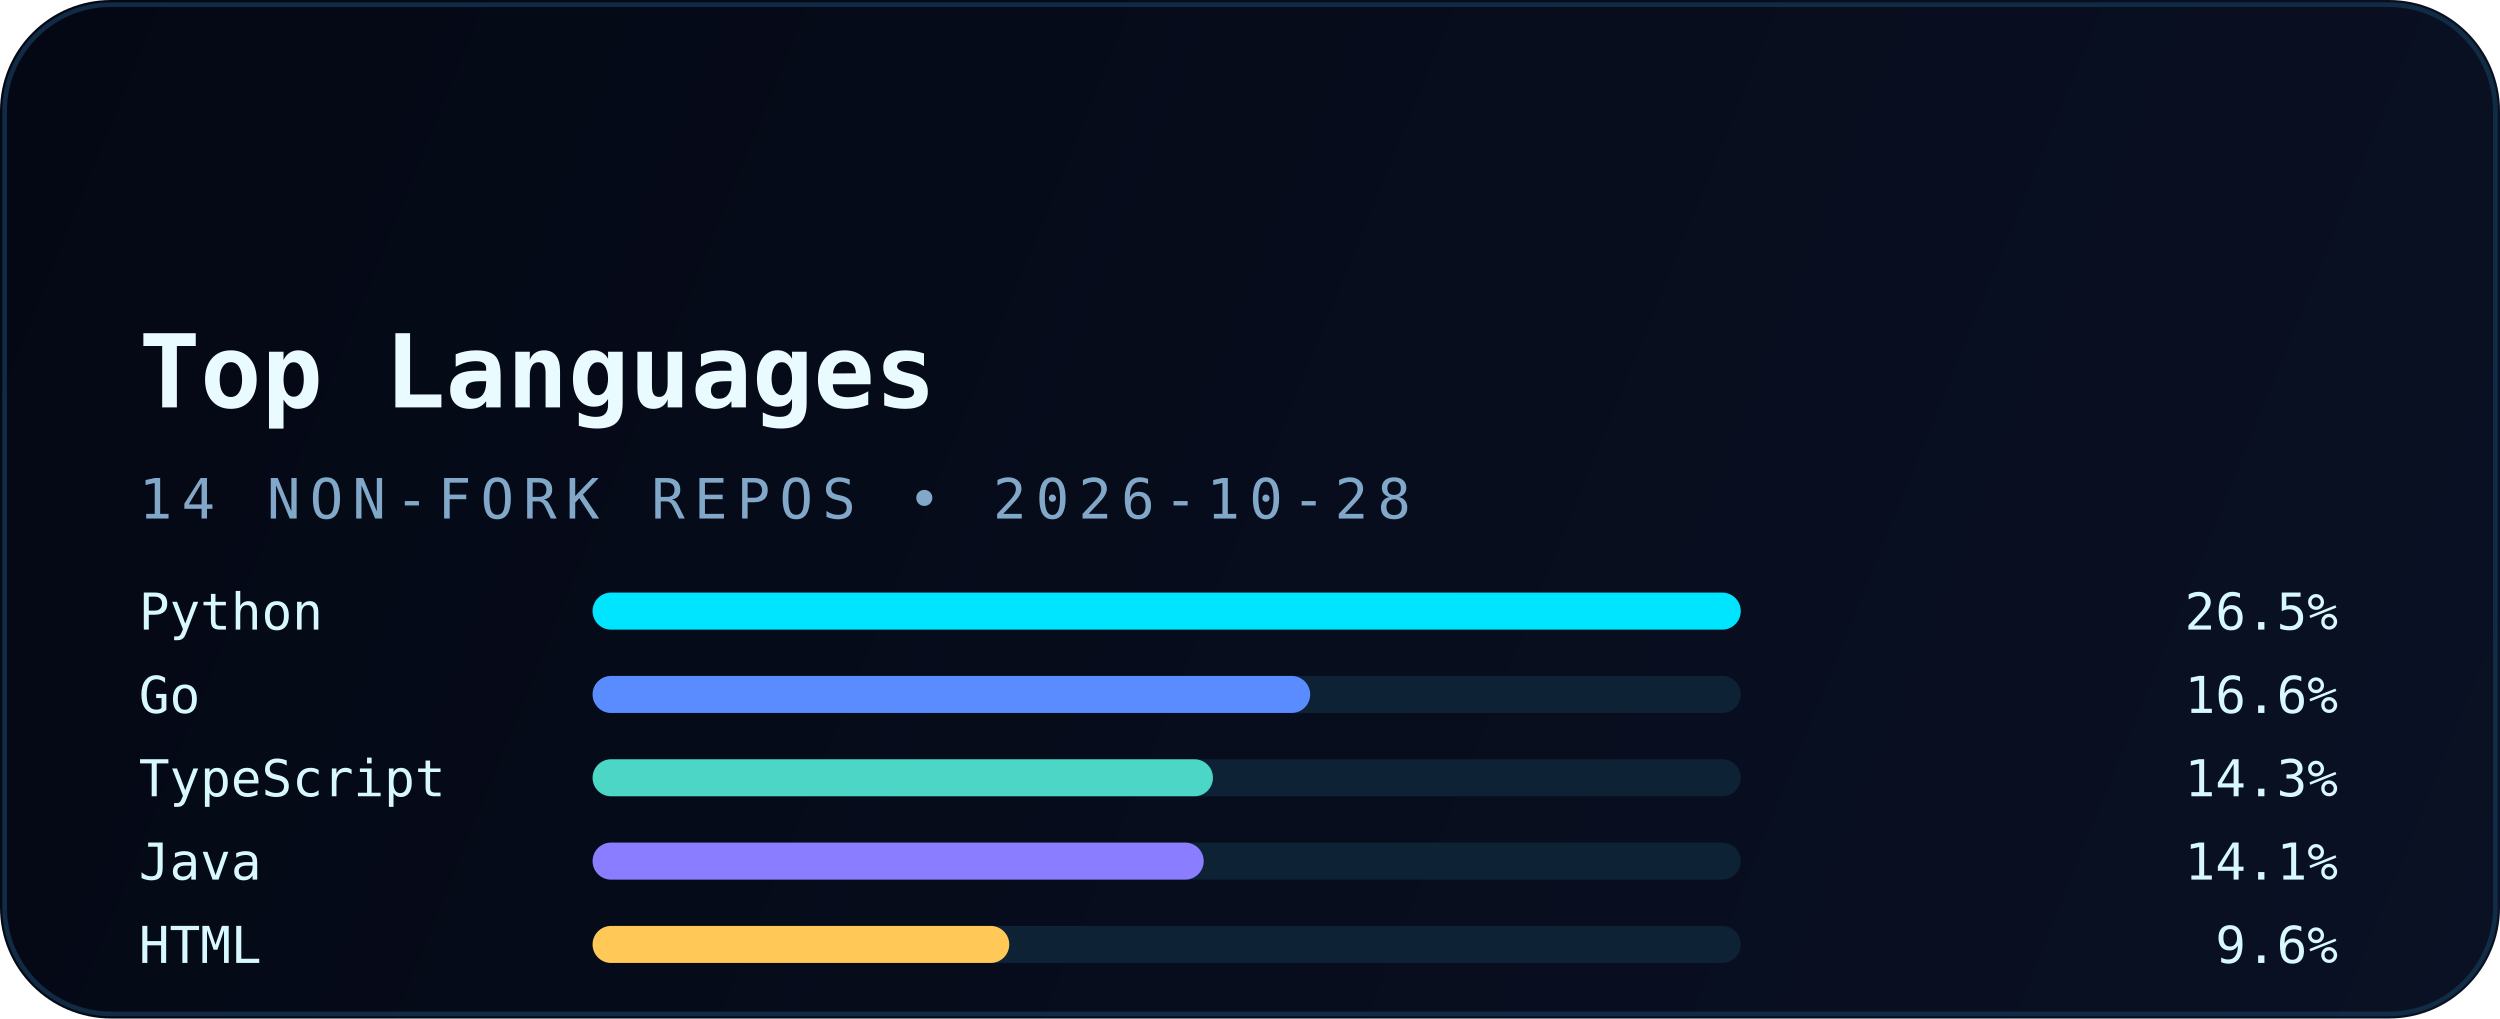
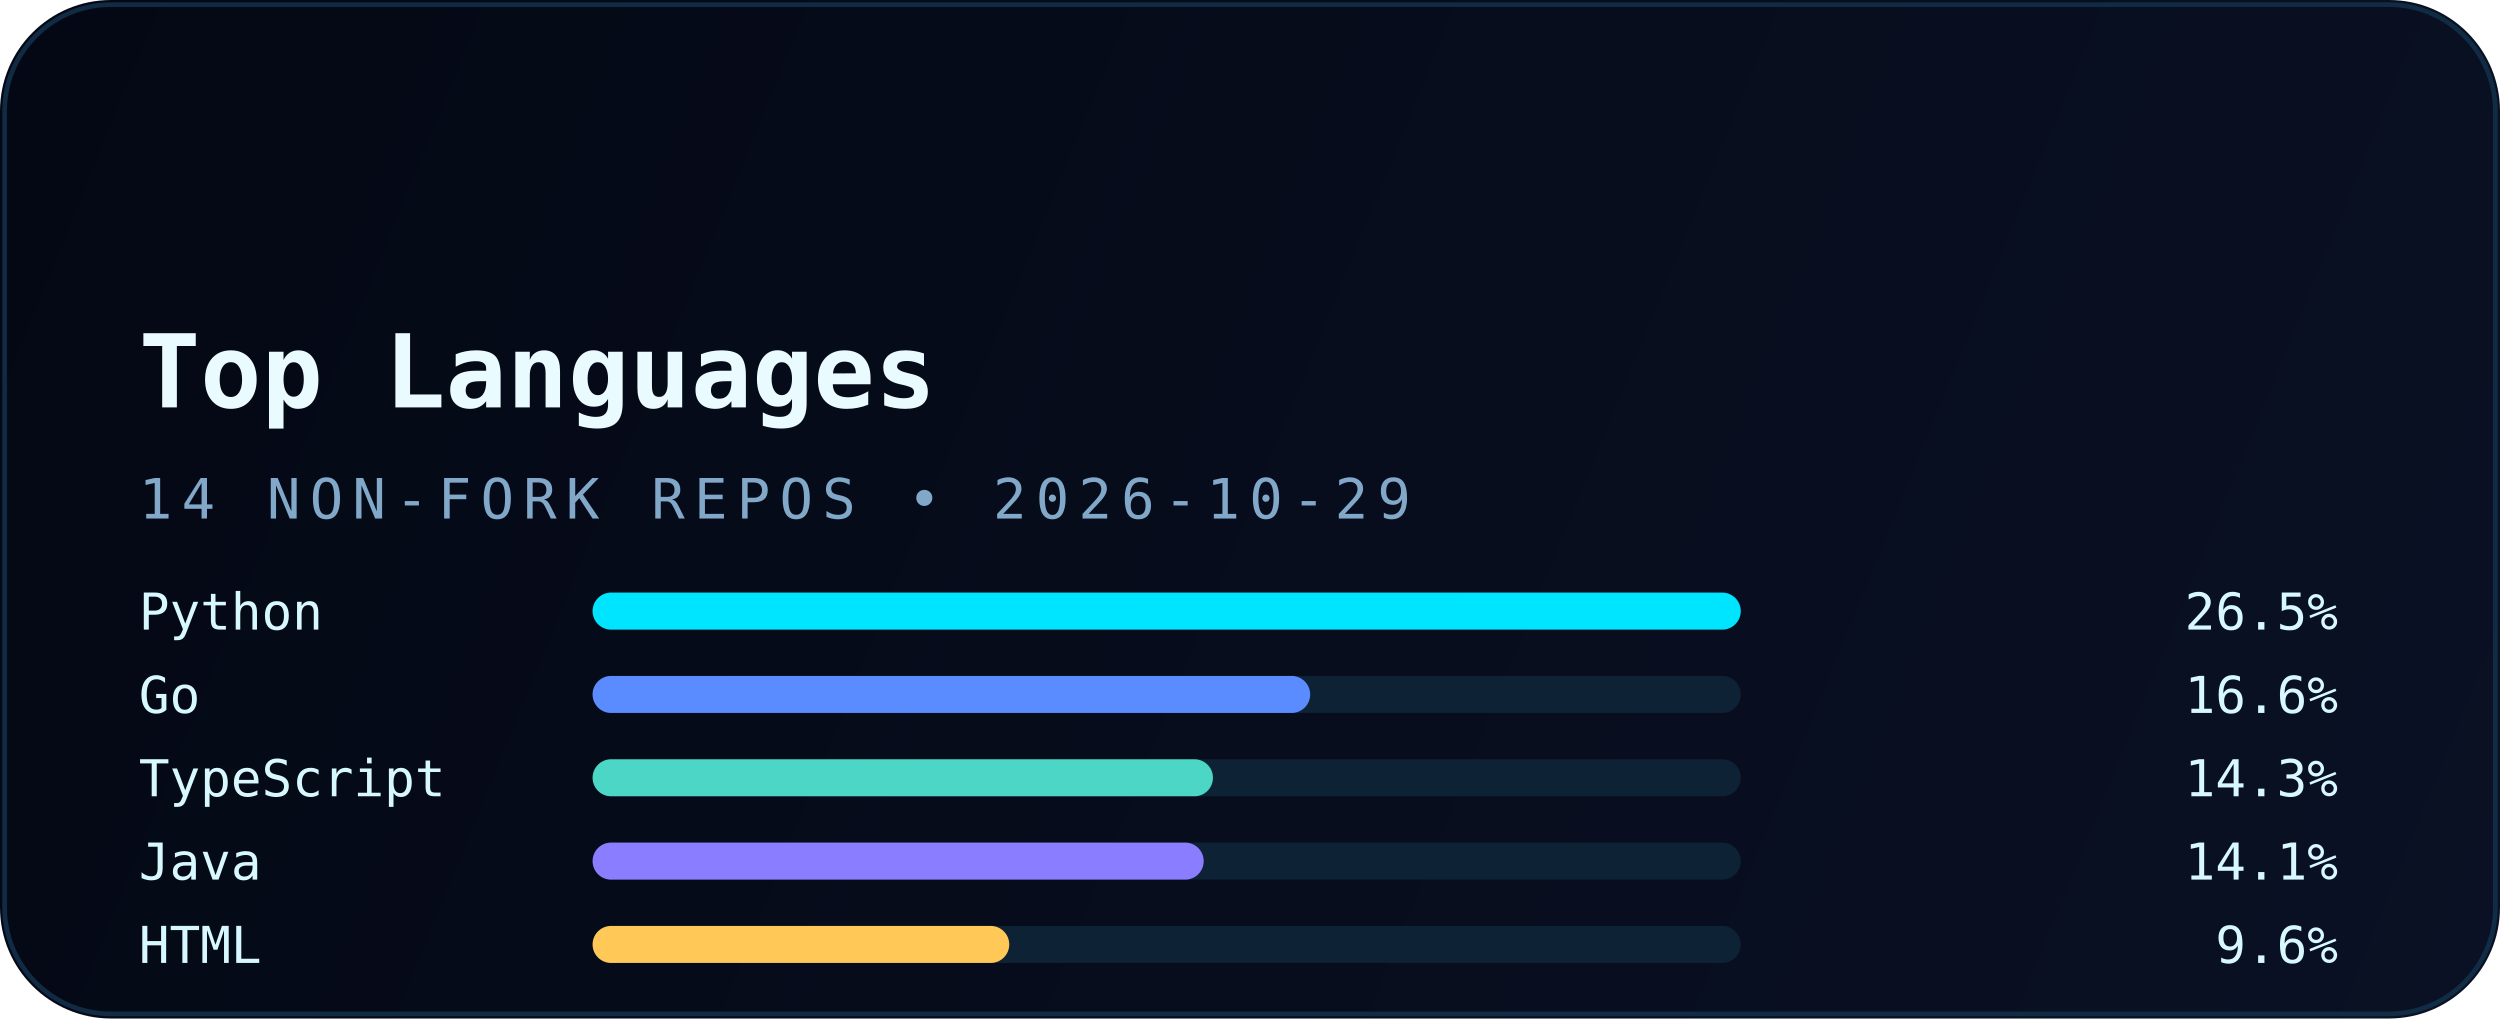
<svg xmlns="http://www.w3.org/2000/svg" width="540" height="220" viewBox="0 0 540 220" fill="none" role="img" aria-labelledby="title desc">
  <defs>
    <linearGradient id="bg" x1="0" y1="0" x2="540" y2="220" gradientUnits="userSpaceOnUse">
      <stop stop-color="#040814" />
      <stop offset="1" stop-color="#0A1124" />
    </linearGradient>
    <linearGradient id="accent" x1="30" y1="0" x2="510" y2="0" gradientUnits="userSpaceOnUse">
      <stop stop-color="#00E5FF" />
      <stop offset="1" stop-color="#5B8CFF" />
    </linearGradient>
    <filter id="glow" x="-20%" y="-20%" width="140%" height="140%" color-interpolation-filters="sRGB">
      <feGaussianBlur stdDeviation="6" result="blur" />
      <feMerge>
        <feMergeNode in="blur" />
        <feMergeNode in="SourceGraphic" />
      </feMerge>
    </filter>
  </defs>
  <rect width="540" height="220" rx="24" fill="url(#bg)" />
  <rect x="1" y="1" width="538" height="218" rx="23" stroke="#12324B" stroke-opacity="0.85" />
  <path d="M30 54H120" stroke="url(#accent)" stroke-width="3.5" stroke-linecap="round" filter="url(#glow)" />
  <text x="30" y="88" fill="#E9FBFF" font-family="JetBrains Mono, Consolas, monospace" font-size="22" font-weight="700">Top Languages</text>
-   <text x="30" y="112" fill="#82A8C9" font-family="JetBrains Mono, Consolas, monospace" font-size="12" letter-spacing="2">14 NON-FORK REPOS • 2026-10-28</text>
+   <text x="30" y="112" fill="#82A8C9" font-family="JetBrains Mono, Consolas, monospace" font-size="12" letter-spacing="2">14 NON-FORK REPOS • 2026-10-29</text>
  <g font-family="JetBrains Mono, Consolas, monospace" font-size="11">
    <text x="30" y="136" fill="#D8F8FF">Python</text>
    <rect x="128" y="128" width="248" height="8" rx="4" fill="#0D2235" />
    <rect x="128" y="128" width="248" height="8" rx="4" fill="#00E5FF" />
    <text x="505" y="136" text-anchor="end" fill="#D8F8FF">26.5%</text>
    <text x="30" y="154" fill="#D8F8FF">Go</text>
    <rect x="128" y="146" width="248" height="8" rx="4" fill="#0D2235" />
    <rect x="128" y="146" width="155" height="8" rx="4" fill="#5B8CFF" />
    <text x="505" y="154" text-anchor="end" fill="#D8F8FF">16.6%</text>
    <text x="30" y="172" fill="#D8F8FF">TypeScript</text>
    <rect x="128" y="164" width="248" height="8" rx="4" fill="#0D2235" />
    <rect x="128" y="164" width="134" height="8" rx="4" fill="#4BD6C5" />
    <text x="505" y="172" text-anchor="end" fill="#D8F8FF">14.3%</text>
    <text x="30" y="190" fill="#D8F8FF">Java</text>
    <rect x="128" y="182" width="248" height="8" rx="4" fill="#0D2235" />
    <rect x="128" y="182" width="132" height="8" rx="4" fill="#8A7DFF" />
    <text x="505" y="190" text-anchor="end" fill="#D8F8FF">14.1%</text>
    <text x="30" y="208" fill="#D8F8FF">HTML</text>
    <rect x="128" y="200" width="248" height="8" rx="4" fill="#0D2235" />
    <rect x="128" y="200" width="90" height="8" rx="4" fill="#FFC857" />
    <text x="505" y="208" text-anchor="end" fill="#D8F8FF">9.6%</text>
  </g>
</svg>
